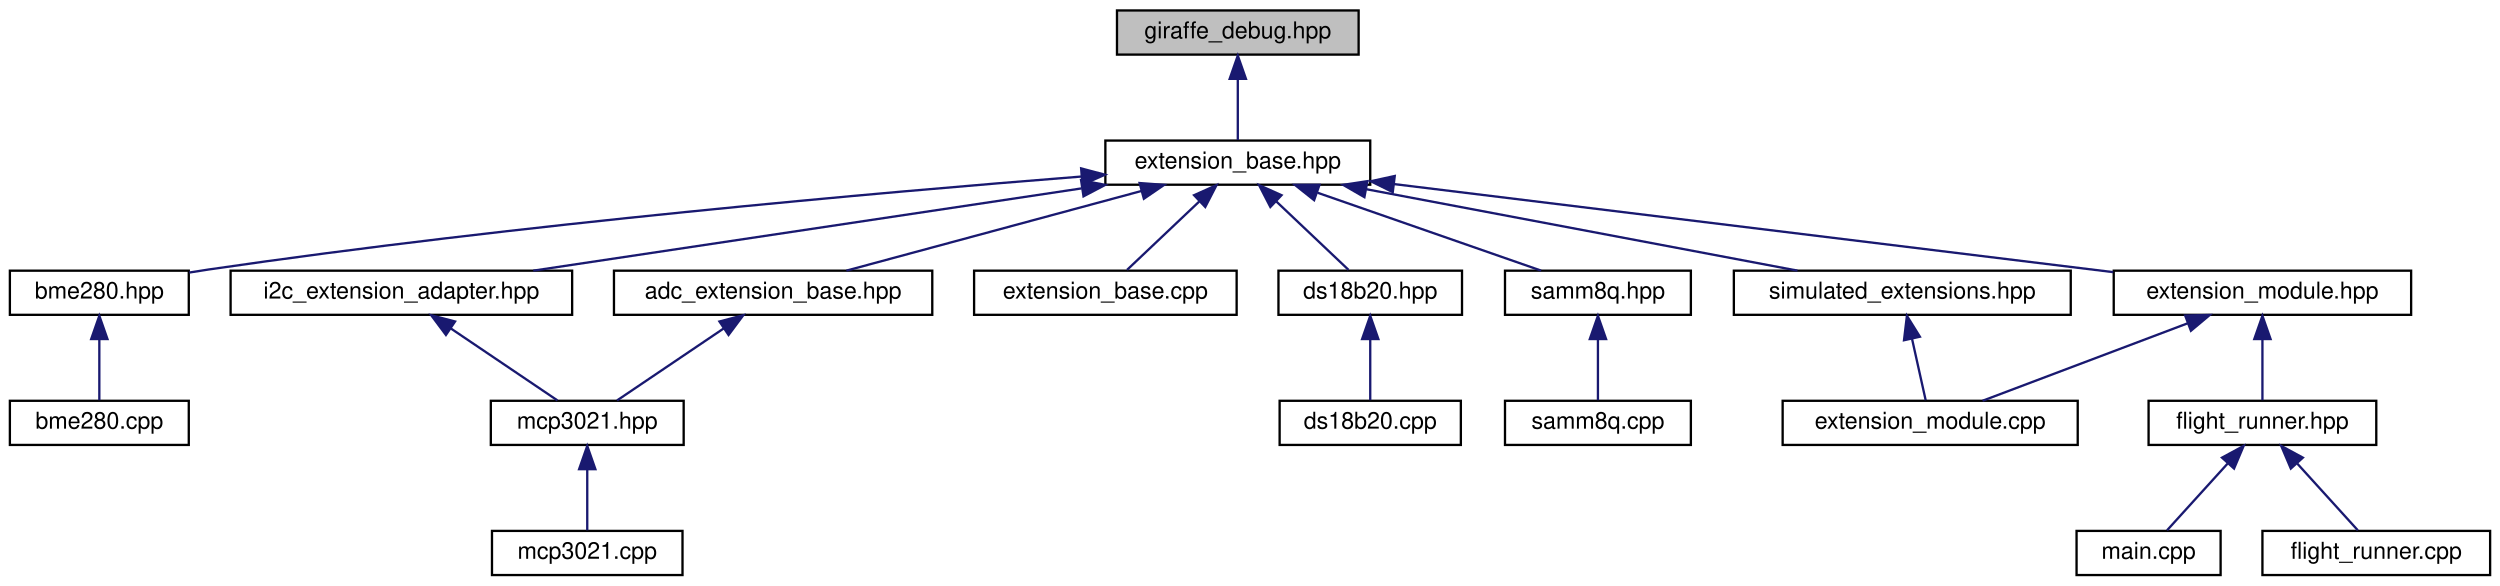
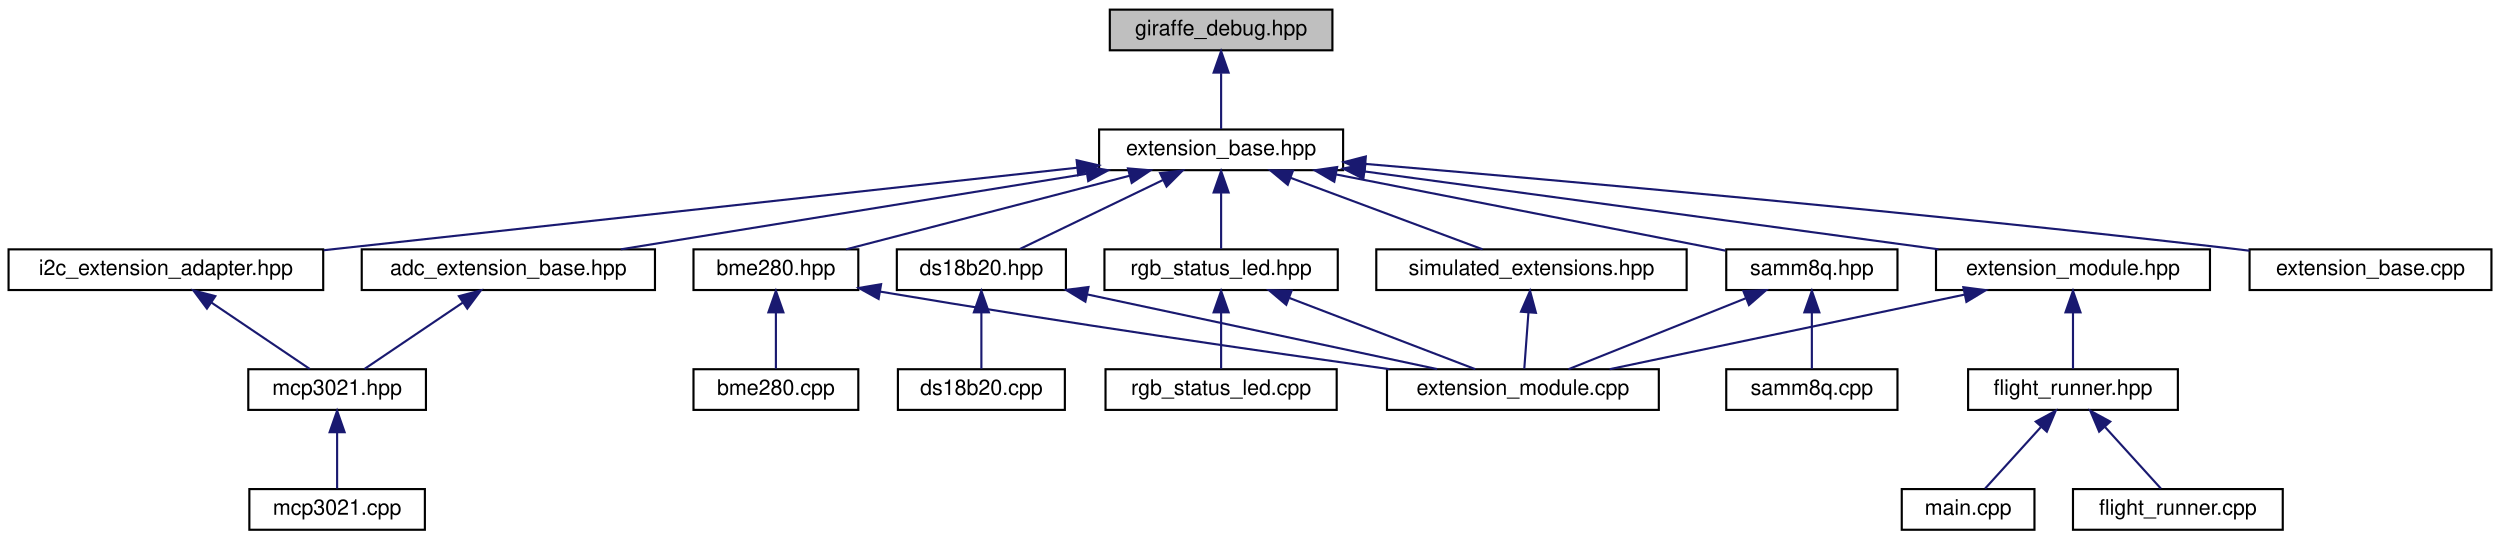
- <svg xmlns="http://www.w3.org/2000/svg" xmlns:xlink="http://www.w3.org/1999/xlink" width="1076pt" height="252pt" viewBox="0.00 0.00 1075.50 252.00">
+ <svg xmlns="http://www.w3.org/2000/svg" xmlns:xlink="http://www.w3.org/1999/xlink" width="1168pt" height="252pt" viewBox="0.00 0.00 1168.00 252.00">
  <g id="graph0" class="graph" transform="scale(1 1) rotate(0) translate(4 248)">
    <g id="node1" class="node">
      <g id="a_node1">
        <a xlink:title="Debugging utilities for Giraffe.">
-           <polygon fill="#bfbfbf" stroke="black" points="476.5,-224.5 476.5,-243.5 580.5,-243.5 580.5,-224.5 476.5,-224.5" />
-           <text text-anchor="middle" x="528.5" y="-231.5" font-family="Helvetica,sans-Serif" font-size="10.00">giraffe_debug.hpp</text>
+           <polygon fill="#bfbfbf" stroke="black" points="514.5,-224.5 514.5,-243.5 618.5,-243.5 618.5,-224.5 514.5,-224.5" />
+           <text text-anchor="middle" x="566.5" y="-231.5" font-family="Helvetica,sans-Serif" font-size="10.00">giraffe_debug.hpp</text>
        </a>
      </g>
    </g>
    <g id="node2" class="node">
      <g id="a_node2">
        <a xlink:href="extension__base_8hpp.html" target="_top" xlink:title="The new implementation of the extension system.">
-           <polygon fill="none" stroke="black" points="471.5,-168.5 471.5,-187.5 585.5,-187.5 585.5,-168.5 471.5,-168.5" />
-           <text text-anchor="middle" x="528.5" y="-175.5" font-family="Helvetica,sans-Serif" font-size="10.00">extension_base.hpp</text>
+           <polygon fill="none" stroke="black" points="509.5,-168.5 509.5,-187.5 623.5,-187.5 623.5,-168.5 509.5,-168.5" />
+           <text text-anchor="middle" x="566.5" y="-175.5" font-family="Helvetica,sans-Serif" font-size="10.00">extension_base.hpp</text>
        </a>
      </g>
    </g>
    <g id="edge1" class="edge">
-       <path fill="none" stroke="midnightblue" d="M528.5,-213.8C528.5,-204.91 528.5,-194.78 528.5,-187.75" />
-       <polygon fill="midnightblue" stroke="midnightblue" points="525,-214.08 528.5,-224.08 532,-214.08 525,-214.08" />
+       <path fill="none" stroke="midnightblue" d="M566.5,-213.8C566.5,-204.91 566.5,-194.78 566.5,-187.75" />
+       <polygon fill="midnightblue" stroke="midnightblue" points="563,-214.08 566.5,-224.08 570,-214.08 563,-214.08" />
    </g>
    <g id="node3" class="node">
      <g id="a_node3">
        <a xlink:href="adc__extension__base_8hpp.html" target="_top" xlink:title="Generic ADC Extension Wrapper.">
-           <polygon fill="none" stroke="black" points="260,-112.5 260,-131.5 397,-131.5 397,-112.5 260,-112.5" />
-           <text text-anchor="middle" x="328.5" y="-119.5" font-family="Helvetica,sans-Serif" font-size="10.00">adc_extension_base.hpp</text>
+           <polygon fill="none" stroke="black" points="165,-112.5 165,-131.5 302,-131.5 302,-112.5 165,-112.5" />
+           <text text-anchor="middle" x="233.5" y="-119.5" font-family="Helvetica,sans-Serif" font-size="10.00">adc_extension_base.hpp</text>
        </a>
      </g>
    </g>
    <g id="edge2" class="edge">
-       <path fill="none" stroke="midnightblue" d="M487.13,-165.83C449.36,-155.63 394.36,-140.78 360.04,-131.52" />
-       <polygon fill="midnightblue" stroke="midnightblue" points="486.24,-169.22 496.81,-168.44 488.07,-162.46 486.24,-169.22" />
+       <path fill="none" stroke="midnightblue" d="M503.54,-166.79C440.62,-156.59 344.98,-141.08 286.02,-131.52" />
+       <polygon fill="midnightblue" stroke="midnightblue" points="503.3,-170.3 513.74,-168.44 504.42,-163.39 503.3,-170.3" />
    </g>
    <g id="node6" class="node">
      <g id="a_node6">
        <a xlink:href="bme280_8hpp.html" target="_top" xlink:title="The BME280 sensor extension.">
-           <polygon fill="none" stroke="black" points="0,-112.5 0,-131.5 77,-131.5 77,-112.5 0,-112.5" />
-           <text text-anchor="middle" x="38.5" y="-119.5" font-family="Helvetica,sans-Serif" font-size="10.00">bme280.hpp</text>
+           <polygon fill="none" stroke="black" points="320,-112.5 320,-131.5 397,-131.5 397,-112.5 320,-112.5" />
+           <text text-anchor="middle" x="358.5" y="-119.5" font-family="Helvetica,sans-Serif" font-size="10.00">bme280.hpp</text>
        </a>
      </g>
    </g>
    <g id="edge5" class="edge">
-       <path fill="none" stroke="midnightblue" d="M461.31,-172.03C374.31,-165.16 218.13,-151.4 85.5,-132 82.79,-131.6 79.99,-131.16 77.18,-130.69" />
-       <polygon fill="midnightblue" stroke="midnightblue" points="461.07,-175.52 471.31,-172.81 461.61,-168.54 461.07,-175.52" />
-     </g>
-     <g id="node8" class="node">
-       <g id="a_node8">
+       <path fill="none" stroke="midnightblue" d="M523.72,-165.89C484.44,-155.7 427.07,-140.8 391.3,-131.52" />
+       <polygon fill="midnightblue" stroke="midnightblue" points="522.98,-169.32 533.54,-168.44 524.74,-162.54 522.98,-169.32" />
+     </g>
+     <g id="node9" class="node">
+       <g id="a_node9">
        <a xlink:href="ds18b20_8hpp.html" target="_top" xlink:title="DS18B20 extension header file.">
-           <polygon fill="none" stroke="black" points="546,-112.5 546,-131.5 625,-131.5 625,-112.5 546,-112.5" />
-           <text text-anchor="middle" x="585.5" y="-119.5" font-family="Helvetica,sans-Serif" font-size="10.00">ds18b20.hpp</text>
-         </a>
-       </g>
-     </g>
-     <g id="edge7" class="edge">
-       <path fill="none" stroke="midnightblue" d="M545.12,-161.25C555.23,-151.67 567.78,-139.79 576.18,-131.83" />
-       <polygon fill="midnightblue" stroke="midnightblue" points="542.51,-158.91 537.66,-168.32 547.32,-163.99 542.51,-158.91" />
-     </g>
-     <g id="node10" class="node">
-       <g id="a_node10">
-         <a xlink:href="extension__base_8cpp.html" target="_top" xlink:title="The new implementation of the extension system.">
-           <polygon fill="none" stroke="black" points="415,-112.5 415,-131.5 528,-131.5 528,-112.5 415,-112.5" />
-           <text text-anchor="middle" x="471.5" y="-119.5" font-family="Helvetica,sans-Serif" font-size="10.00">extension_base.cpp</text>
-         </a>
-       </g>
-     </g>
-     <g id="edge9" class="edge">
-       <path fill="none" stroke="midnightblue" d="M511.88,-161.25C501.77,-151.67 489.22,-139.79 480.82,-131.83" />
-       <polygon fill="midnightblue" stroke="midnightblue" points="509.68,-163.99 519.34,-168.32 514.49,-158.91 509.68,-163.99" />
+           <polygon fill="none" stroke="black" points="415,-112.5 415,-131.5 494,-131.5 494,-112.5 415,-112.5" />
+           <text text-anchor="middle" x="454.5" y="-119.5" font-family="Helvetica,sans-Serif" font-size="10.00">ds18b20.hpp</text>
+         </a>
+       </g>
+     </g>
+     <g id="edge8" class="edge">
+       <path fill="none" stroke="midnightblue" d="M539.25,-163.86C518.48,-153.85 490.48,-140.35 472.45,-131.65" />
+       <polygon fill="midnightblue" stroke="midnightblue" points="537.98,-167.13 548.51,-168.32 541.02,-160.83 537.98,-167.13" />
    </g>
    <g id="node11" class="node">
      <g id="a_node11">
-         <a xlink:href="i2c__extension__adapter_8hpp.html" target="_top" xlink:title="Adapter for I2C Extensions.">
-           <polygon fill="none" stroke="black" points="95,-112.5 95,-131.5 242,-131.5 242,-112.5 95,-112.5" />
-           <text text-anchor="middle" x="168.5" y="-119.5" font-family="Helvetica,sans-Serif" font-size="10.00">i2c_extension_adapter.hpp</text>
-         </a>
-       </g>
-     </g>
-     <g id="edge10" class="edge">
-       <path fill="none" stroke="midnightblue" d="M461.28,-166.92C393.27,-156.71 289.28,-141.12 225.28,-131.52" />
-       <polygon fill="midnightblue" stroke="midnightblue" points="461.05,-170.42 471.46,-168.44 462.09,-163.5 461.05,-170.42" />
+         <a xlink:href="extension__base_8cpp.html" target="_top" xlink:title="The new implementation of the extension system.">
+           <polygon fill="none" stroke="black" points="1047,-112.5 1047,-131.5 1160,-131.5 1160,-112.5 1047,-112.5" />
+           <text text-anchor="middle" x="1103.5" y="-119.5" font-family="Helvetica,sans-Serif" font-size="10.00">extension_base.cpp</text>
+         </a>
+       </g>
+     </g>
+     <g id="edge11" class="edge">
+       <path fill="none" stroke="midnightblue" d="M634.09,-171.4C725.64,-163.63 894.11,-148.62 1037.5,-132 1040.6,-131.64 1043.78,-131.26 1046.99,-130.86" />
+       <polygon fill="midnightblue" stroke="midnightblue" points="633.53,-167.94 623.86,-172.27 634.12,-174.91 633.53,-167.94" />
    </g>
    <g id="node12" class="node">
      <g id="a_node12">
+         <a xlink:href="i2c__extension__adapter_8hpp.html" target="_top" xlink:title="Adapter for I2C Extensions.">
+           <polygon fill="none" stroke="black" points="0,-112.5 0,-131.5 147,-131.5 147,-112.5 0,-112.5" />
+           <text text-anchor="middle" x="73.5" y="-119.5" font-family="Helvetica,sans-Serif" font-size="10.00">i2c_extension_adapter.hpp</text>
+         </a>
+       </g>
+     </g>
+     <g id="edge12" class="edge">
+       <path fill="none" stroke="midnightblue" d="M499.21,-169.64C417.81,-160.73 276.61,-145.28 155.5,-132 152.8,-131.7 150.04,-131.4 147.26,-131.1" />
+       <polygon fill="midnightblue" stroke="midnightblue" points="499,-173.14 509.32,-170.74 499.76,-166.18 499,-173.14" />
+     </g>
+     <g id="node13" class="node">
+       <g id="a_node13">
+         <a xlink:href="rgb__status__led_8hpp.html" target="_top" xlink:title=" ">
+           <polygon fill="none" stroke="black" points="512,-112.5 512,-131.5 621,-131.5 621,-112.5 512,-112.5" />
+           <text text-anchor="middle" x="566.5" y="-119.5" font-family="Helvetica,sans-Serif" font-size="10.00">rgb_status_led.hpp</text>
+         </a>
+       </g>
+     </g>
+     <g id="edge14" class="edge">
+       <path fill="none" stroke="midnightblue" d="M566.5,-157.8C566.5,-148.91 566.5,-138.78 566.5,-131.75" />
+       <polygon fill="midnightblue" stroke="midnightblue" points="563,-158.08 566.5,-168.08 570,-158.08 563,-158.08" />
+     </g>
+     <g id="node15" class="node">
+       <g id="a_node15">
        <a xlink:href="samm8q_8hpp.html" target="_top" xlink:title="SAM-M8Q GPS extension (I2C).">
-           <polygon fill="none" stroke="black" points="643.5,-112.5 643.5,-131.5 723.5,-131.5 723.5,-112.5 643.5,-112.5" />
-           <text text-anchor="middle" x="683.5" y="-119.5" font-family="Helvetica,sans-Serif" font-size="10.00">samm8q.hpp</text>
-         </a>
-       </g>
-     </g>
-     <g id="edge12" class="edge">
-       <path fill="none" stroke="midnightblue" d="M562.83,-165.04C592,-154.88 633.14,-140.55 659.05,-131.52" />
-       <polygon fill="midnightblue" stroke="midnightblue" points="561.35,-161.85 553.06,-168.44 563.66,-168.46 561.35,-161.85" />
-     </g>
-     <g id="node14" class="node">
-       <g id="a_node14">
+           <polygon fill="none" stroke="black" points="802.5,-112.5 802.5,-131.5 882.5,-131.5 882.5,-112.5 802.5,-112.5" />
+           <text text-anchor="middle" x="842.5" y="-119.5" font-family="Helvetica,sans-Serif" font-size="10.00">samm8q.hpp</text>
+         </a>
+       </g>
+     </g>
+     <g id="edge17" class="edge">
+       <path fill="none" stroke="midnightblue" d="M620.18,-166.5C673.49,-156.07 754.01,-140.31 802.11,-130.9" />
+       <polygon fill="midnightblue" stroke="midnightblue" points="619.37,-163.09 610.23,-168.44 620.72,-169.96 619.37,-163.09" />
+     </g>
+     <g id="node17" class="node">
+       <g id="a_node17">
        <a xlink:href="simulated__extensions_8hpp.html" target="_top" xlink:title="This contains the simulated extensions for testing the flight system.">
-           <polygon fill="none" stroke="black" points="742,-112.5 742,-131.5 887,-131.5 887,-112.5 742,-112.5" />
-           <text text-anchor="middle" x="814.5" y="-119.5" font-family="Helvetica,sans-Serif" font-size="10.00">simulated_extensions.hpp</text>
-         </a>
-       </g>
-     </g>
-     <g id="edge14" class="edge">
-       <path fill="none" stroke="midnightblue" d="M583.91,-166.54C637.97,-156.33 719.17,-141 769.39,-131.52" />
-       <polygon fill="midnightblue" stroke="midnightblue" points="582.99,-163.15 573.82,-168.44 584.29,-170.03 582.99,-163.15" />
-     </g>
-     <g id="node16" class="node">
-       <g id="a_node16">
+           <polygon fill="none" stroke="black" points="639,-112.5 639,-131.5 784,-131.5 784,-112.5 639,-112.5" />
+           <text text-anchor="middle" x="711.5" y="-119.5" font-family="Helvetica,sans-Serif" font-size="10.00">simulated_extensions.hpp</text>
+         </a>
+       </g>
+     </g>
+     <g id="edge20" class="edge">
+       <path fill="none" stroke="midnightblue" d="M598.98,-164.91C626.24,-154.75 664.49,-140.51 688.63,-131.52" />
+       <polygon fill="midnightblue" stroke="midnightblue" points="597.63,-161.67 589.48,-168.44 600.07,-168.23 597.63,-161.67" />
+     </g>
+     <g id="node18" class="node">
+       <g id="a_node18">
        <a xlink:href="extension__module_8hpp.html" target="_top" xlink:title="This is the header file for the new extension module.">
-           <polygon fill="none" stroke="black" points="905.5,-112.5 905.5,-131.5 1033.5,-131.5 1033.5,-112.5 905.5,-112.5" />
-           <text text-anchor="middle" x="969.5" y="-119.5" font-family="Helvetica,sans-Serif" font-size="10.00">extension_module.hpp</text>
-         </a>
-       </g>
-     </g>
-     <g id="edge16" class="edge">
-       <path fill="none" stroke="midnightblue" d="M595.65,-168.78C679.69,-158.49 822.59,-140.99 905.25,-130.87" />
-       <polygon fill="midnightblue" stroke="midnightblue" points="595.2,-165.31 585.7,-170 596.05,-172.25 595.2,-165.31" />
+           <polygon fill="none" stroke="black" points="900.5,-112.5 900.5,-131.5 1028.5,-131.5 1028.5,-112.5 900.5,-112.5" />
+           <text text-anchor="middle" x="964.5" y="-119.5" font-family="Helvetica,sans-Serif" font-size="10.00">extension_module.hpp</text>
+         </a>
+       </g>
+     </g>
+     <g id="edge22" class="edge">
+       <path fill="none" stroke="midnightblue" d="M633.78,-167.87C708.64,-157.71 828.66,-141.43 901.67,-131.52" />
+       <polygon fill="midnightblue" stroke="midnightblue" points="632.96,-164.45 623.52,-169.26 633.9,-171.39 632.96,-164.45" />
    </g>
    <g id="node4" class="node">
      <g id="a_node4">
        <a xlink:href="mcp3021_8hpp.html" target="_top" xlink:title="MCP3021 I2C ADC Driver.">
-           <polygon fill="none" stroke="black" points="207,-56.5 207,-75.5 290,-75.5 290,-56.5 207,-56.5" />
-           <text text-anchor="middle" x="248.5" y="-63.5" font-family="Helvetica,sans-Serif" font-size="10.00">mcp3021.hpp</text>
+           <polygon fill="none" stroke="black" points="112,-56.5 112,-75.5 195,-75.5 195,-56.5 112,-56.5" />
+           <text text-anchor="middle" x="153.5" y="-63.5" font-family="Helvetica,sans-Serif" font-size="10.00">mcp3021.hpp</text>
        </a>
      </g>
    </g>
    <g id="edge3" class="edge">
-       <path fill="none" stroke="midnightblue" d="M307.2,-106.62C292.58,-96.76 273.67,-83.99 261.32,-75.65" />
-       <polygon fill="midnightblue" stroke="midnightblue" points="305.4,-109.63 315.65,-112.32 309.32,-103.83 305.4,-109.63" />
+       <path fill="none" stroke="midnightblue" d="M212.2,-106.62C197.58,-96.76 178.67,-83.99 166.32,-75.65" />
+       <polygon fill="midnightblue" stroke="midnightblue" points="210.4,-109.63 220.65,-112.32 214.32,-103.83 210.4,-109.63" />
    </g>
    <g id="node5" class="node">
      <g id="a_node5">
        <a xlink:href="mcp3021_8cpp.html" target="_top" xlink:title="MCP3021 I2C ADC Driver.">
-           <polygon fill="none" stroke="black" points="207.5,-0.5 207.5,-19.5 289.5,-19.5 289.5,-0.5 207.5,-0.5" />
-           <text text-anchor="middle" x="248.5" y="-7.5" font-family="Helvetica,sans-Serif" font-size="10.00">mcp3021.cpp</text>
+           <polygon fill="none" stroke="black" points="112.5,-0.5 112.5,-19.5 194.5,-19.5 194.5,-0.5 112.5,-0.5" />
+           <text text-anchor="middle" x="153.5" y="-7.5" font-family="Helvetica,sans-Serif" font-size="10.00">mcp3021.cpp</text>
        </a>
      </g>
    </g>
    <g id="edge4" class="edge">
-       <path fill="none" stroke="midnightblue" d="M248.5,-45.8C248.5,-36.91 248.5,-26.78 248.5,-19.75" />
-       <polygon fill="midnightblue" stroke="midnightblue" points="245,-46.08 248.5,-56.08 252,-46.08 245,-46.08" />
+       <path fill="none" stroke="midnightblue" d="M153.5,-45.8C153.5,-36.91 153.5,-26.78 153.5,-19.75" />
+       <polygon fill="midnightblue" stroke="midnightblue" points="150,-46.08 153.5,-56.08 157,-46.08 150,-46.08" />
    </g>
    <g id="node7" class="node">
      <g id="a_node7">
        <a xlink:href="bme280_8cpp.html" target="_top" xlink:title="BME280 sensor extension.">
-           <polygon fill="none" stroke="black" points="0,-56.5 0,-75.5 77,-75.5 77,-56.5 0,-56.5" />
-           <text text-anchor="middle" x="38.5" y="-63.5" font-family="Helvetica,sans-Serif" font-size="10.00">bme280.cpp</text>
+           <polygon fill="none" stroke="black" points="320,-56.5 320,-75.5 397,-75.5 397,-56.5 320,-56.5" />
+           <text text-anchor="middle" x="358.5" y="-63.5" font-family="Helvetica,sans-Serif" font-size="10.00">bme280.cpp</text>
        </a>
      </g>
    </g>
    <g id="edge6" class="edge">
-       <path fill="none" stroke="midnightblue" d="M38.5,-101.8C38.5,-92.91 38.5,-82.78 38.5,-75.75" />
-       <polygon fill="midnightblue" stroke="midnightblue" points="35,-102.08 38.5,-112.08 42,-102.08 35,-102.08" />
-     </g>
-     <g id="node9" class="node">
-       <g id="a_node9">
+       <path fill="none" stroke="midnightblue" d="M358.5,-101.8C358.5,-92.91 358.5,-82.78 358.5,-75.75" />
+       <polygon fill="midnightblue" stroke="midnightblue" points="355,-102.08 358.5,-112.08 362,-102.08 355,-102.08" />
+     </g>
+     <g id="node8" class="node">
+       <g id="a_node8">
+         <a xlink:href="extension__module_8cpp.html" target="_top" xlink:title="The implementation of the new extension module.">
+           <polygon fill="none" stroke="black" points="644,-56.5 644,-75.5 771,-75.5 771,-56.5 644,-56.5" />
+           <text text-anchor="middle" x="707.5" y="-63.5" font-family="Helvetica,sans-Serif" font-size="10.00">extension_module.cpp</text>
+         </a>
+       </g>
+     </g>
+     <g id="edge7" class="edge">
+       <path fill="none" stroke="midnightblue" d="M407.09,-111.78C495.08,-96.93 586.27,-83.75 645.2,-75.52" />
+       <polygon fill="midnightblue" stroke="midnightblue" points="406.48,-108.33 397.21,-113.46 407.65,-115.23 406.48,-108.33" />
+     </g>
+     <g id="edge10" class="edge">
+       <path fill="none" stroke="midnightblue" d="M503.84,-110.47C551.59,-100.28 623.07,-85.02 667.41,-75.56" />
+       <polygon fill="midnightblue" stroke="midnightblue" points="503.08,-107.05 494.03,-112.56 504.54,-113.9 503.08,-107.05" />
+     </g>
+     <g id="node10" class="node">
+       <g id="a_node10">
        <a xlink:href="ds18b20_8cpp.html" target="_top" xlink:title="DS18B20 extension.">
-           <polygon fill="none" stroke="black" points="546.5,-56.5 546.5,-75.5 624.5,-75.5 624.5,-56.5 546.5,-56.5" />
-           <text text-anchor="middle" x="585.5" y="-63.5" font-family="Helvetica,sans-Serif" font-size="10.00">ds18b20.cpp</text>
-         </a>
-       </g>
-     </g>
-     <g id="edge8" class="edge">
-       <path fill="none" stroke="midnightblue" d="M585.5,-101.8C585.5,-92.91 585.5,-82.78 585.5,-75.75" />
-       <polygon fill="midnightblue" stroke="midnightblue" points="582,-102.08 585.5,-112.08 589,-102.08 582,-102.08" />
-     </g>
-     <g id="edge11" class="edge">
-       <path fill="none" stroke="midnightblue" d="M189.8,-106.62C204.42,-96.76 223.33,-83.99 235.68,-75.65" />
-       <polygon fill="midnightblue" stroke="midnightblue" points="187.68,-103.83 181.35,-112.32 191.6,-109.63 187.68,-103.83" />
-     </g>
-     <g id="node13" class="node">
-       <g id="a_node13">
+           <polygon fill="none" stroke="black" points="415.5,-56.5 415.5,-75.5 493.5,-75.5 493.5,-56.5 415.5,-56.5" />
+           <text text-anchor="middle" x="454.5" y="-63.5" font-family="Helvetica,sans-Serif" font-size="10.00">ds18b20.cpp</text>
+         </a>
+       </g>
+     </g>
+     <g id="edge9" class="edge">
+       <path fill="none" stroke="midnightblue" d="M454.5,-101.8C454.5,-92.91 454.5,-82.78 454.5,-75.75" />
+       <polygon fill="midnightblue" stroke="midnightblue" points="451,-102.08 454.5,-112.08 458,-102.08 451,-102.08" />
+     </g>
+     <g id="edge13" class="edge">
+       <path fill="none" stroke="midnightblue" d="M94.8,-106.62C109.42,-96.76 128.33,-83.99 140.68,-75.65" />
+       <polygon fill="midnightblue" stroke="midnightblue" points="92.68,-103.83 86.35,-112.32 96.6,-109.63 92.68,-103.83" />
+     </g>
+     <g id="edge16" class="edge">
+       <path fill="none" stroke="midnightblue" d="M598.43,-108.77C624.91,-98.63 661.89,-84.47 685.26,-75.52" />
+       <polygon fill="midnightblue" stroke="midnightblue" points="596.93,-105.6 588.84,-112.44 599.43,-112.14 596.93,-105.6" />
+     </g>
+     <g id="node14" class="node">
+       <g id="a_node14">
+         <a xlink:href="rgb__status__led_8cpp.html" target="_top" xlink:title="RGB Status LED extension source file.">
+           <polygon fill="none" stroke="black" points="512.5,-56.5 512.5,-75.5 620.5,-75.5 620.5,-56.5 512.5,-56.5" />
+           <text text-anchor="middle" x="566.5" y="-63.5" font-family="Helvetica,sans-Serif" font-size="10.00">rgb_status_led.cpp</text>
+         </a>
+       </g>
+     </g>
+     <g id="edge15" class="edge">
+       <path fill="none" stroke="midnightblue" d="M566.5,-101.8C566.5,-92.91 566.5,-82.78 566.5,-75.75" />
+       <polygon fill="midnightblue" stroke="midnightblue" points="563,-102.08 566.5,-112.08 570,-102.08 563,-102.08" />
+     </g>
+     <g id="edge19" class="edge">
+       <path fill="none" stroke="midnightblue" d="M811.59,-108.64C786.26,-98.5 751.07,-84.43 728.79,-75.52" />
+       <polygon fill="midnightblue" stroke="midnightblue" points="810.52,-111.98 821.11,-112.44 813.12,-105.48 810.52,-111.98" />
+     </g>
+     <g id="node16" class="node">
+       <g id="a_node16">
        <a xlink:href="samm8q_8cpp.html" target="_top" xlink:title="The SAM-M8Q GPS extension (I2C).">
-           <polygon fill="none" stroke="black" points="643.5,-56.5 643.5,-75.5 723.5,-75.5 723.5,-56.5 643.5,-56.5" />
-           <text text-anchor="middle" x="683.5" y="-63.5" font-family="Helvetica,sans-Serif" font-size="10.00">samm8q.cpp</text>
-         </a>
-       </g>
-     </g>
-     <g id="edge13" class="edge">
-       <path fill="none" stroke="midnightblue" d="M683.5,-101.8C683.5,-92.91 683.5,-82.78 683.5,-75.75" />
-       <polygon fill="midnightblue" stroke="midnightblue" points="680,-102.08 683.5,-112.08 687,-102.08 680,-102.08" />
-     </g>
-     <g id="node15" class="node">
-       <g id="a_node15">
-         <a xlink:href="extension__module_8cpp.html" target="_top" xlink:title="The implementation of the new extension module.">
-           <polygon fill="none" stroke="black" points="763,-56.5 763,-75.5 890,-75.5 890,-56.5 763,-56.5" />
-           <text text-anchor="middle" x="826.5" y="-63.5" font-family="Helvetica,sans-Serif" font-size="10.00">extension_module.cpp</text>
-         </a>
-       </g>
-     </g>
-     <g id="edge15" class="edge">
-       <path fill="none" stroke="midnightblue" d="M818.7,-102.1C820.69,-93.14 822.98,-82.86 824.56,-75.75" />
-       <polygon fill="midnightblue" stroke="midnightblue" points="815.23,-101.56 816.48,-112.08 822.07,-103.08 815.23,-101.56" />
-     </g>
-     <g id="edge20" class="edge">
-       <path fill="none" stroke="midnightblue" d="M937.47,-108.91C910.59,-98.75 872.86,-84.51 849.05,-75.52" />
-       <polygon fill="midnightblue" stroke="midnightblue" points="936.25,-112.19 946.84,-112.44 938.72,-105.64 936.25,-112.19" />
-     </g>
-     <g id="node17" class="node">
-       <g id="a_node17">
-         <a xlink:href="flight__runner_8hpp.html" target="_top" xlink:title=" ">
-           <polygon fill="none" stroke="black" points="920.5,-56.5 920.5,-75.5 1018.5,-75.5 1018.5,-56.5 920.5,-56.5" />
-           <text text-anchor="middle" x="969.5" y="-63.5" font-family="Helvetica,sans-Serif" font-size="10.00">flight_runner.hpp</text>
-         </a>
-       </g>
-     </g>
-     <g id="edge17" class="edge">
-       <path fill="none" stroke="midnightblue" d="M969.5,-101.8C969.5,-92.91 969.5,-82.78 969.5,-75.75" />
-       <polygon fill="midnightblue" stroke="midnightblue" points="966,-102.08 969.5,-112.08 973,-102.08 966,-102.08" />
-     </g>
-     <g id="node18" class="node">
-       <g id="a_node18">
-         <a xlink:href="flight__runner_8cpp.html" target="_top" xlink:title="The implementation of the flight runner, where everything comes together.">
-           <polygon fill="none" stroke="black" points="969.5,-0.5 969.5,-19.5 1067.5,-19.5 1067.5,-0.5 969.5,-0.5" />
-           <text text-anchor="middle" x="1018.5" y="-7.5" font-family="Helvetica,sans-Serif" font-size="10.00">flight_runner.cpp</text>
+           <polygon fill="none" stroke="black" points="802.5,-56.5 802.5,-75.5 882.5,-75.5 882.5,-56.5 802.5,-56.5" />
+           <text text-anchor="middle" x="842.5" y="-63.5" font-family="Helvetica,sans-Serif" font-size="10.00">samm8q.cpp</text>
        </a>
      </g>
    </g>
    <g id="edge18" class="edge">
-       <path fill="none" stroke="midnightblue" d="M984.53,-48.43C993.12,-38.97 1003.54,-27.48 1010.56,-19.75" />
-       <polygon fill="midnightblue" stroke="midnightblue" points="981.72,-46.33 977.59,-56.08 986.9,-51.03 981.72,-46.33" />
+       <path fill="none" stroke="midnightblue" d="M842.5,-101.8C842.5,-92.91 842.5,-82.78 842.5,-75.75" />
+       <polygon fill="midnightblue" stroke="midnightblue" points="839,-102.08 842.5,-112.08 846,-102.08 839,-102.08" />
+     </g>
+     <g id="edge21" class="edge">
+       <path fill="none" stroke="midnightblue" d="M710.1,-102.1C709.44,-93.14 708.67,-82.86 708.15,-75.75" />
+       <polygon fill="midnightblue" stroke="midnightblue" points="706.61,-102.37 710.84,-112.08 713.59,-101.85 706.61,-102.37" />
+     </g>
+     <g id="edge26" class="edge">
+       <path fill="none" stroke="midnightblue" d="M913.79,-110.35C865.22,-100.14 792.88,-84.94 748.03,-75.52" />
+       <polygon fill="midnightblue" stroke="midnightblue" points="913.27,-113.81 923.78,-112.44 914.71,-106.96 913.27,-113.81" />
    </g>
    <g id="node19" class="node">
      <g id="a_node19">
+         <a xlink:href="flight__runner_8hpp.html" target="_top" xlink:title=" ">
+           <polygon fill="none" stroke="black" points="915.5,-56.5 915.5,-75.5 1013.5,-75.5 1013.5,-56.5 915.5,-56.5" />
+           <text text-anchor="middle" x="964.5" y="-63.5" font-family="Helvetica,sans-Serif" font-size="10.00">flight_runner.hpp</text>
+         </a>
+       </g>
+     </g>
+     <g id="edge23" class="edge">
+       <path fill="none" stroke="midnightblue" d="M964.5,-101.8C964.5,-92.91 964.5,-82.78 964.5,-75.75" />
+       <polygon fill="midnightblue" stroke="midnightblue" points="961,-102.08 964.5,-112.08 968,-102.08 961,-102.08" />
+     </g>
+     <g id="node20" class="node">
+       <g id="a_node20">
+         <a xlink:href="flight__runner_8cpp.html" target="_top" xlink:title="The implementation of the flight runner, where everything comes together.">
+           <polygon fill="none" stroke="black" points="964.5,-0.5 964.5,-19.5 1062.5,-19.5 1062.5,-0.5 964.5,-0.5" />
+           <text text-anchor="middle" x="1013.5" y="-7.5" font-family="Helvetica,sans-Serif" font-size="10.00">flight_runner.cpp</text>
+         </a>
+       </g>
+     </g>
+     <g id="edge24" class="edge">
+       <path fill="none" stroke="midnightblue" d="M979.53,-48.43C988.12,-38.97 998.54,-27.48 1005.56,-19.75" />
+       <polygon fill="midnightblue" stroke="midnightblue" points="976.72,-46.33 972.59,-56.08 981.9,-51.03 976.72,-46.33" />
+     </g>
+     <g id="node21" class="node">
+       <g id="a_node21">
        <a xlink:href="flight__system_2main_8cpp.html" target="_top" xlink:title="Defines the entry point/main function of the Flight Computer software.">
-           <polygon fill="none" stroke="black" points="889.5,-0.5 889.5,-19.5 951.5,-19.5 951.5,-0.5 889.5,-0.5" />
-           <text text-anchor="middle" x="920.5" y="-7.5" font-family="Helvetica,sans-Serif" font-size="10.00">main.cpp</text>
-         </a>
-       </g>
-     </g>
-     <g id="edge19" class="edge">
-       <path fill="none" stroke="midnightblue" d="M954.47,-48.43C945.88,-38.97 935.46,-27.48 928.44,-19.75" />
-       <polygon fill="midnightblue" stroke="midnightblue" points="952.1,-51.03 961.41,-56.08 957.28,-46.33 952.1,-51.03" />
+           <polygon fill="none" stroke="black" points="884.5,-0.5 884.5,-19.5 946.5,-19.5 946.5,-0.5 884.5,-0.5" />
+           <text text-anchor="middle" x="915.5" y="-7.5" font-family="Helvetica,sans-Serif" font-size="10.00">main.cpp</text>
+         </a>
+       </g>
+     </g>
+     <g id="edge25" class="edge">
+       <path fill="none" stroke="midnightblue" d="M949.47,-48.43C940.88,-38.97 930.46,-27.48 923.44,-19.75" />
+       <polygon fill="midnightblue" stroke="midnightblue" points="947.1,-51.03 956.41,-56.08 952.28,-46.33 947.1,-51.03" />
    </g>
  </g>
</svg>
